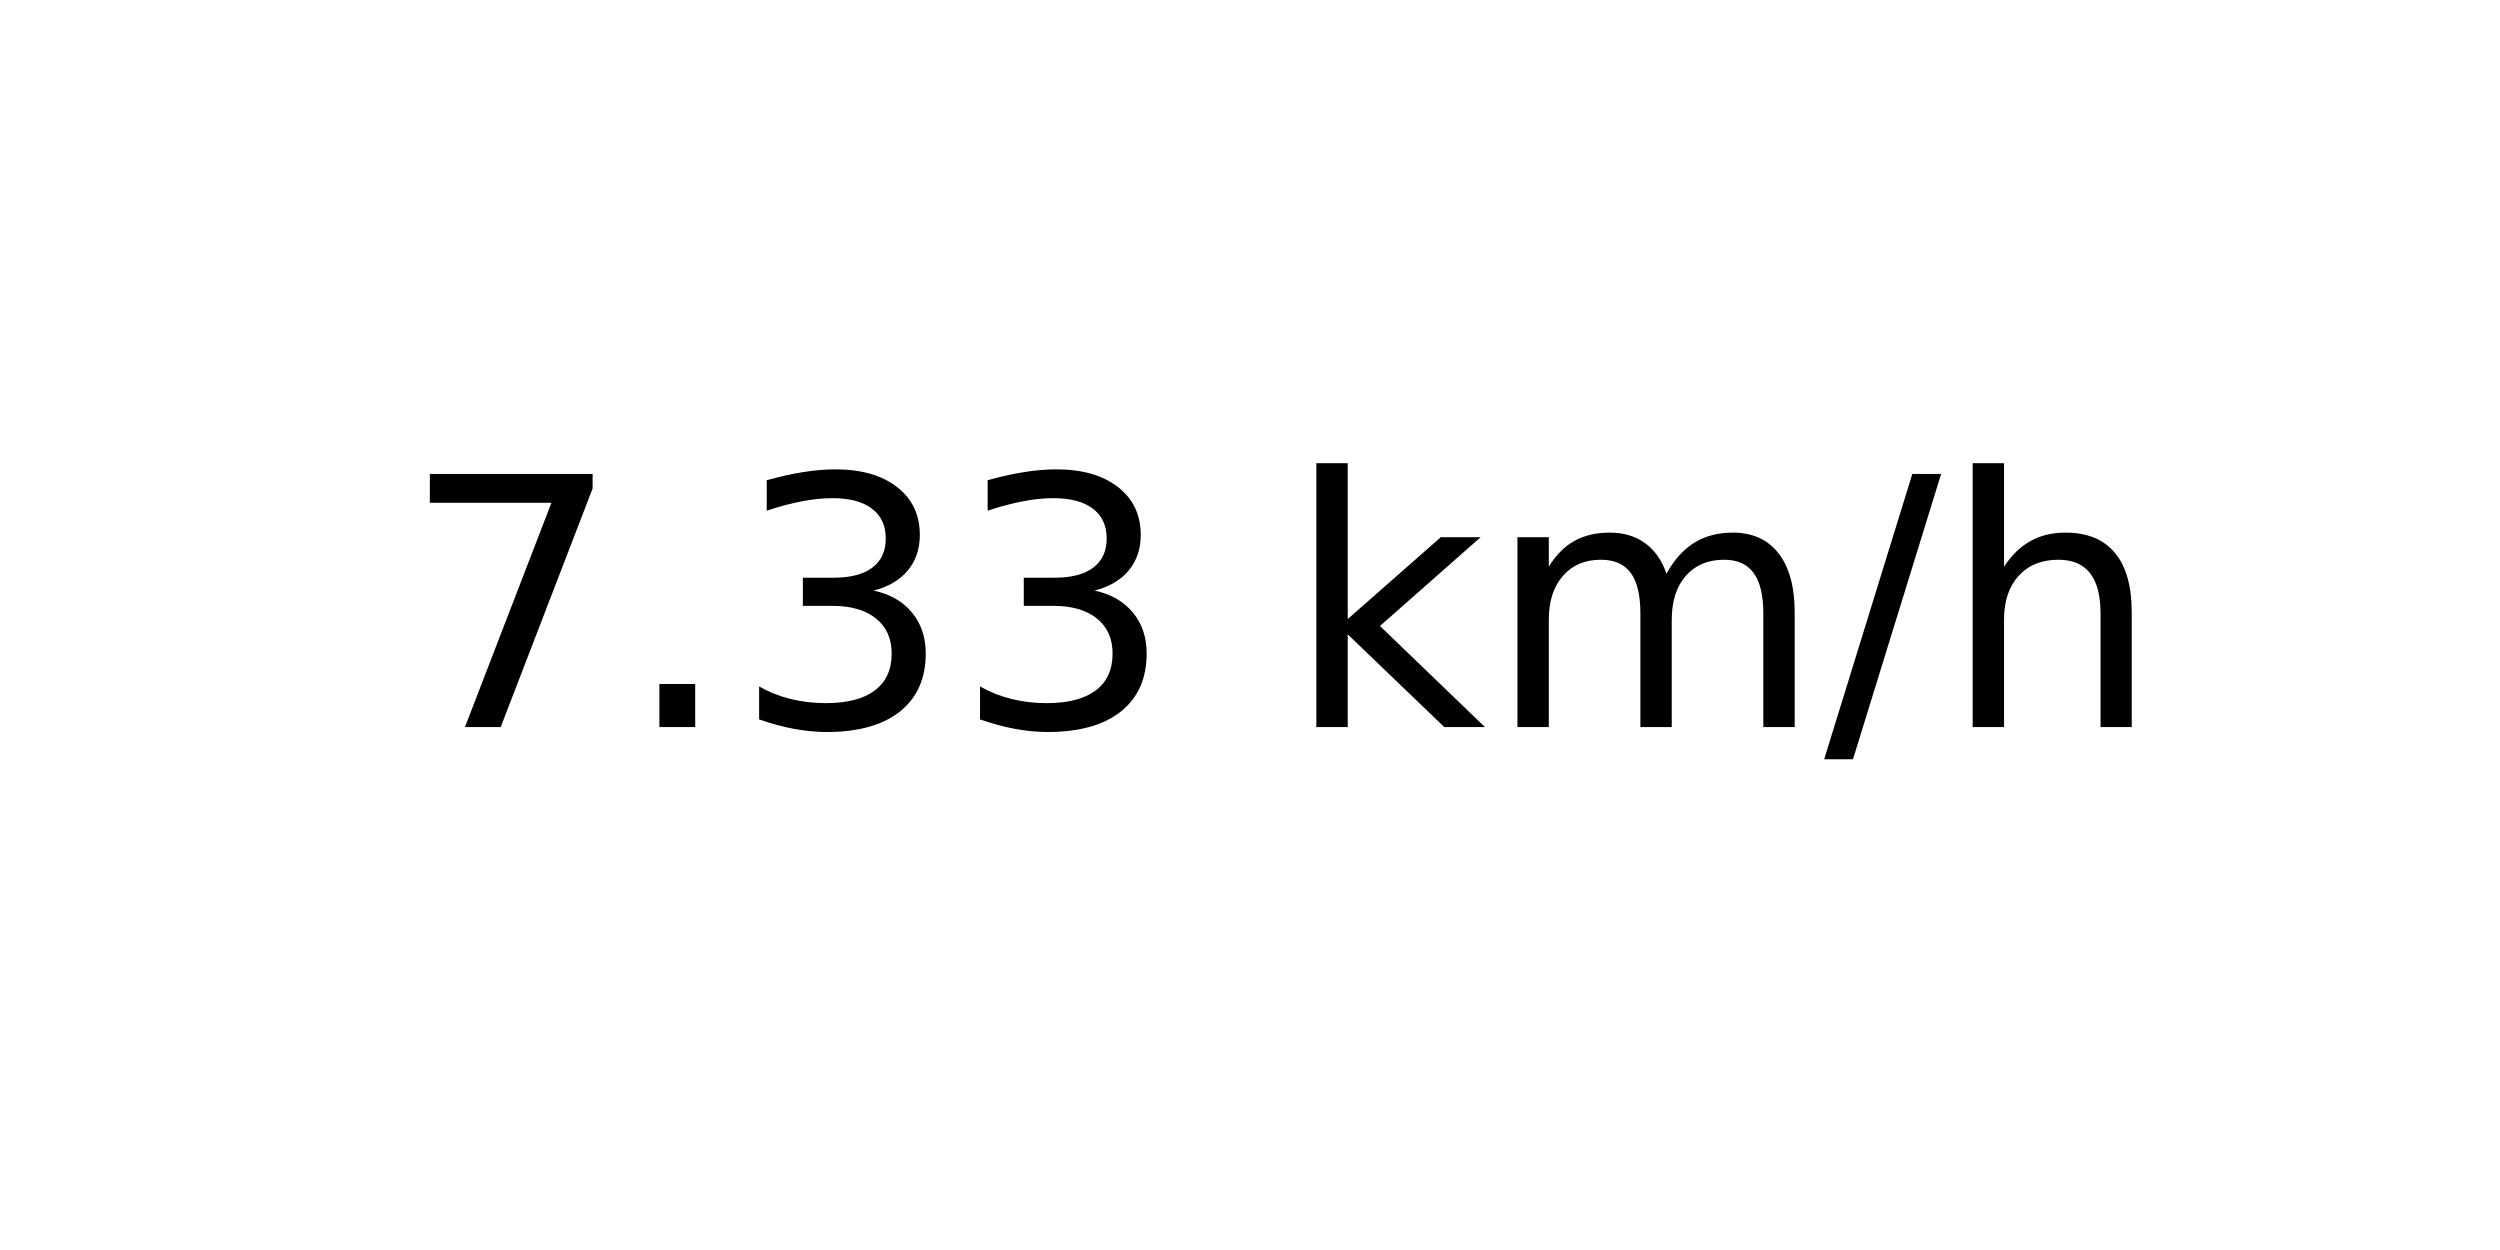
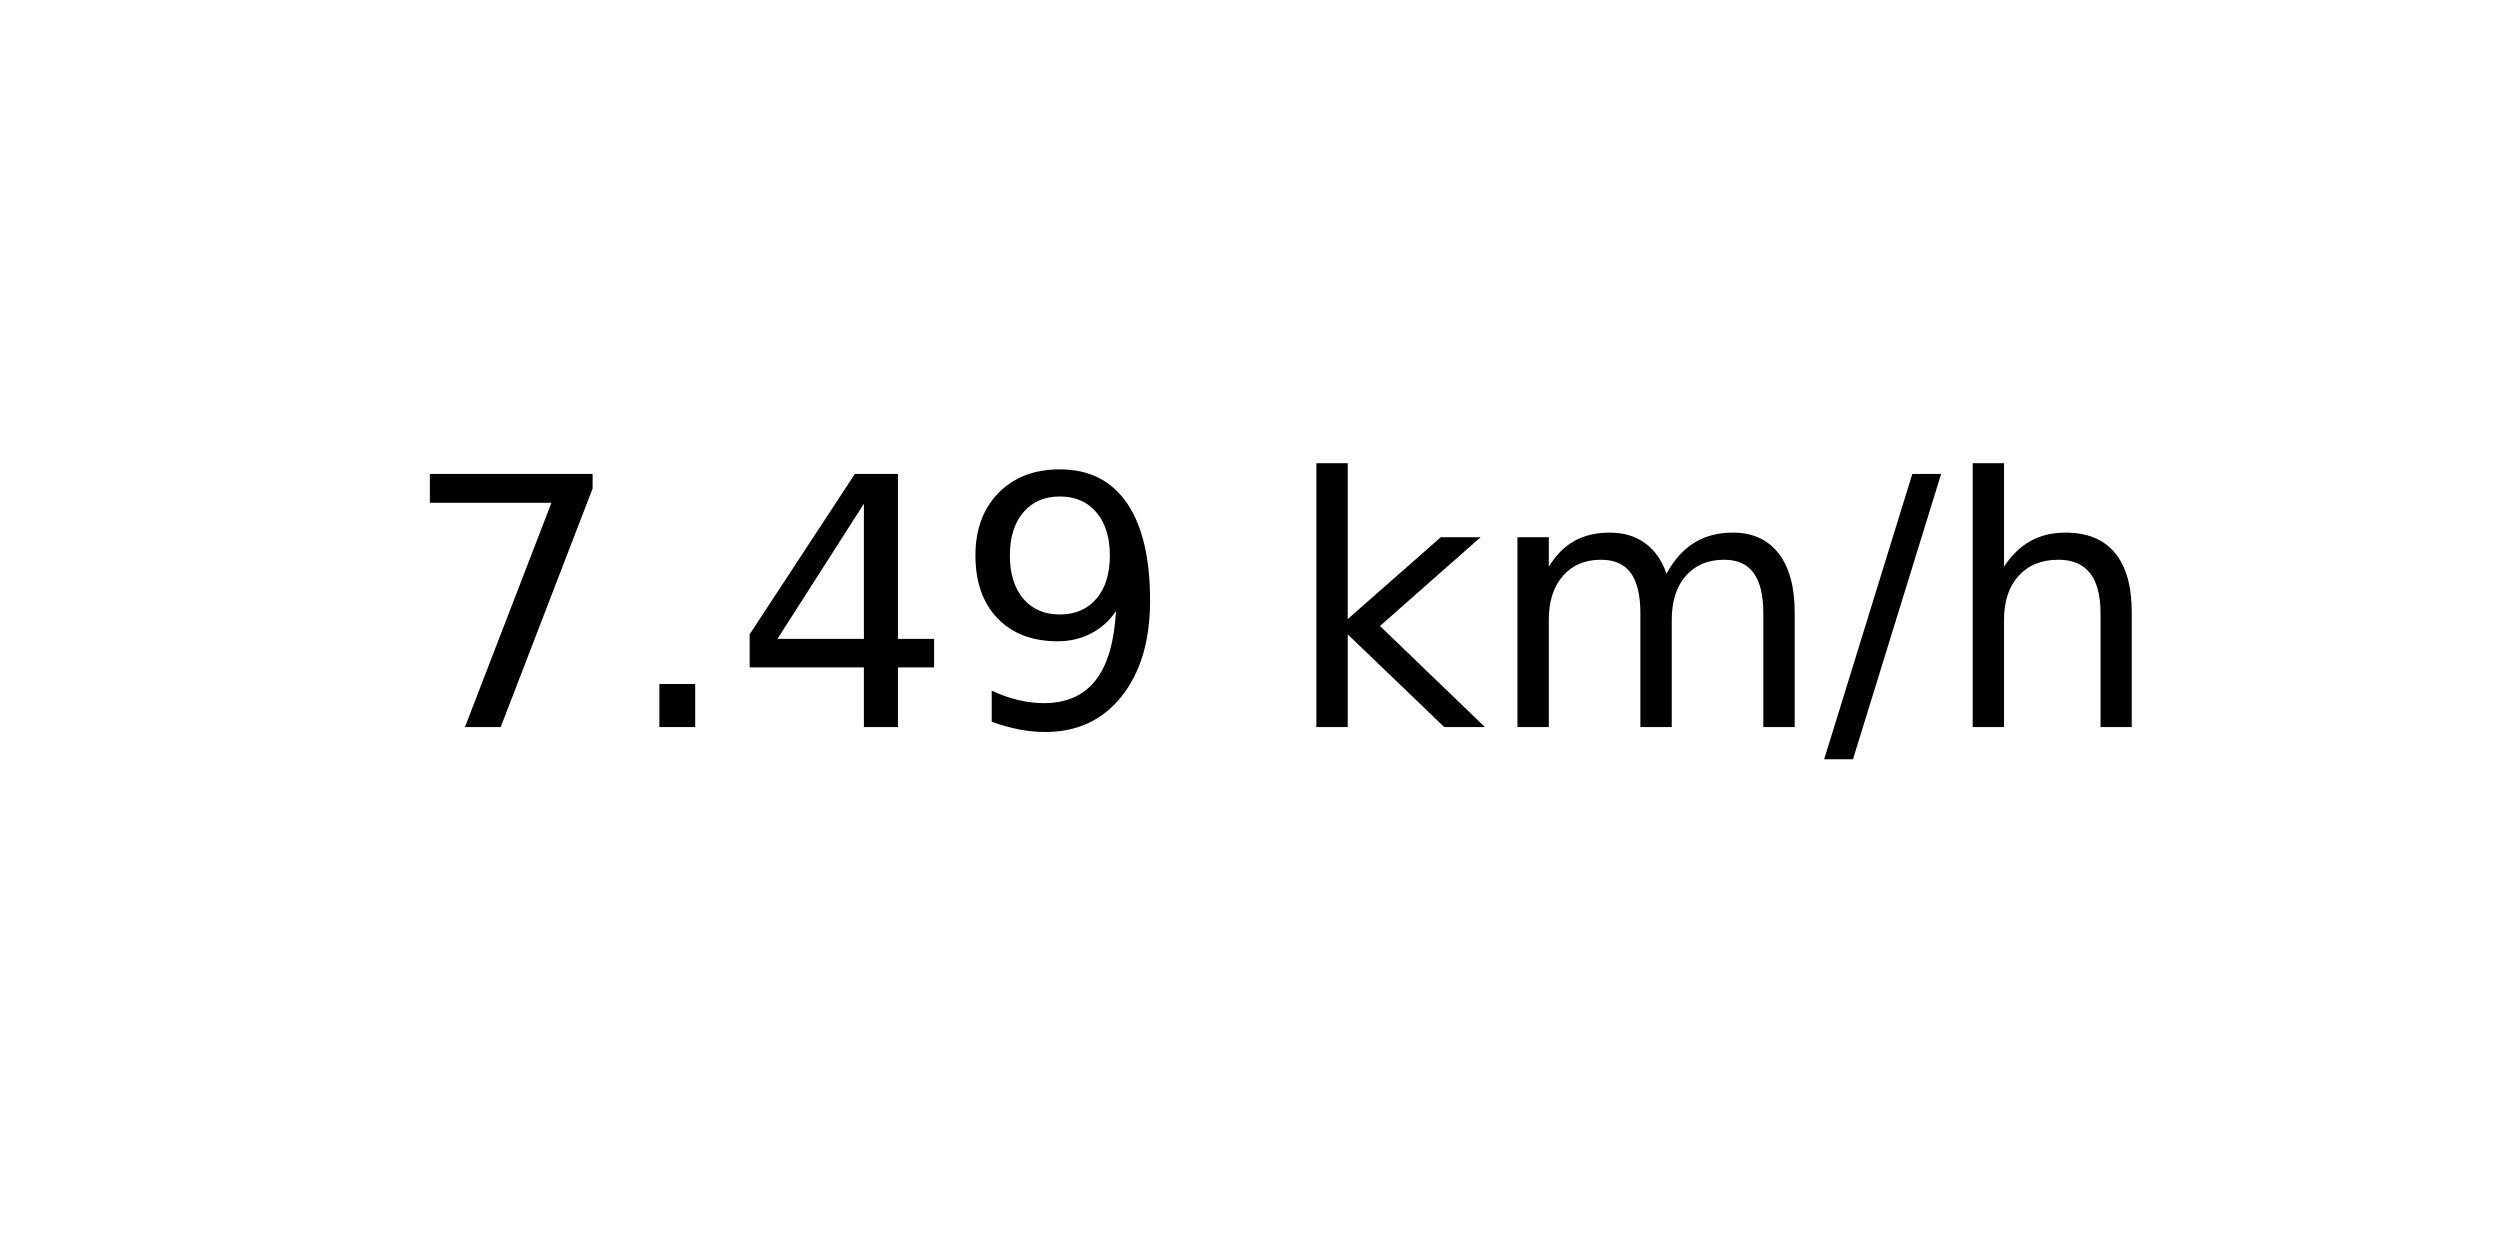
<svg xmlns="http://www.w3.org/2000/svg" xmlns:xlink="http://www.w3.org/1999/xlink" width="72pt" height="36pt" viewBox="0 0 72 36" version="1.1">
  <defs>
    <style type="text/css">*{stroke-linejoin: round; stroke-linecap: butt}</style>
  </defs>
  <g id="figure_1">
    <g id="axes_1">
      <g id="text_1">
        <g transform="translate(11.55937 20.93937) scale(0.1 -0.1)">
          <defs>
            <path id="DejaVuSans-37" d="M 525 4666  L 3525 4666  L 3525 4397  L 1831 0  L 1172 0  L 2766 4134  L 525 4134  L 525 4666  z " transform="scale(0.015625)" />
            <path id="DejaVuSans-2e" d="M 684 794  L 1344 794  L 1344 0  L 684 0  L 684 794  z " transform="scale(0.015625)" />
-             <path id="DejaVuSans-33" d="M 2597 2516  Q 3050 2419 3304 2112  Q 3559 1806 3559 1356  Q 3559 666 3084 287  Q 2609 -91 1734 -91  Q 1441 -91 1130 -33  Q 819 25 488 141  L 488 750  Q 750 597 1062 519  Q 1375 441 1716 441  Q 2309 441 2620 675  Q 2931 909 2931 1356  Q 2931 1769 2642 2001  Q 2353 2234 1838 2234  L 1294 2234  L 1294 2753  L 1863 2753  Q 2328 2753 2575 2939  Q 2822 3125 2822 3475  Q 2822 3834 2567 4026  Q 2313 4219 1838 4219  Q 1578 4219 1281 4162  Q 984 4106 628 3988  L 628 4550  Q 988 4650 1302 4700  Q 1616 4750 1894 4750  Q 2613 4750 3031 4423  Q 3450 4097 3450 3541  Q 3450 3153 3228 2886  Q 3006 2619 2597 2516  z " transform="scale(0.015625)" />
+             <path id="DejaVuSans-34" d="M 2419 4116  L 825 1625  L 2419 1625  L 2419 4116  z M 2253 4666  L 3047 4666  L 3047 1625  L 3713 1625  L 3713 1100  L 3047 1100  L 3047 0  L 2419 0  L 2419 1100  L 313 1100  L 313 1709  L 2253 4666  z " transform="scale(0.015625)" />
+             <path id="DejaVuSans-39" d="M 703 97  L 703 672  Q 941 559 1184 500  Q 1428 441 1663 441  Q 2288 441 2617 861  Q 2947 1281 2994 2138  Q 2813 1869 2534 1725  Q 2256 1581 1919 1581  Q 1219 1581 811 2004  Q 403 2428 403 3163  Q 403 3881 828 4315  Q 1253 4750 1959 4750  Q 2769 4750 3195 4129  Q 3622 3509 3622 2328  Q 3622 1225 3098 567  Q 2575 -91 1691 -91  Q 1453 -91 1209 -44  Q 966 3 703 97  z M 1959 2075  Q 2384 2075 2632 2365  Q 2881 2656 2881 3163  Q 2881 3666 2632 3958  Q 2384 4250 1959 4250  Q 1534 4250 1286 3958  Q 1038 3666 1038 3163  Q 1038 2656 1286 2365  Q 1534 2075 1959 2075  z " transform="scale(0.015625)" />
            <path id="DejaVuSans-20" transform="scale(0.015625)" />
            <path id="DejaVuSans-6b" d="M 581 4863  L 1159 4863  L 1159 1991  L 2875 3500  L 3609 3500  L 1753 1863  L 3688 0  L 2938 0  L 1159 1709  L 1159 0  L 581 0  L 581 4863  z " transform="scale(0.015625)" />
            <path id="DejaVuSans-6d" d="M 3328 2828  Q 3544 3216 3844 3400  Q 4144 3584 4550 3584  Q 5097 3584 5394 3201  Q 5691 2819 5691 2113  L 5691 0  L 5113 0  L 5113 2094  Q 5113 2597 4934 2840  Q 4756 3084 4391 3084  Q 3944 3084 3684 2787  Q 3425 2491 3425 1978  L 3425 0  L 2847 0  L 2847 2094  Q 2847 2600 2669 2842  Q 2491 3084 2119 3084  Q 1678 3084 1418 2786  Q 1159 2488 1159 1978  L 1159 0  L 581 0  L 581 3500  L 1159 3500  L 1159 2956  Q 1356 3278 1631 3431  Q 1906 3584 2284 3584  Q 2666 3584 2933 3390  Q 3200 3197 3328 2828  z " transform="scale(0.015625)" />
            <path id="DejaVuSans-2f" d="M 1625 4666  L 2156 4666  L 531 -594  L 0 -594  L 1625 4666  z " transform="scale(0.015625)" />
            <path id="DejaVuSans-68" d="M 3513 2113  L 3513 0  L 2938 0  L 2938 2094  Q 2938 2591 2744 2837  Q 2550 3084 2163 3084  Q 1697 3084 1428 2787  Q 1159 2491 1159 1978  L 1159 0  L 581 0  L 581 4863  L 1159 4863  L 1159 2956  Q 1366 3272 1645 3428  Q 1925 3584 2291 3584  Q 2894 3584 3203 3211  Q 3513 2838 3513 2113  z " transform="scale(0.015625)" />
          </defs>
          <use xlink:href="#DejaVuSans-37" />
          <use xlink:href="#DejaVuSans-2e" x="63.623" />
-           <use xlink:href="#DejaVuSans-33" x="95.41" />
-           <use xlink:href="#DejaVuSans-33" x="159.033" />
+           <use xlink:href="#DejaVuSans-34" x="95.41" />
+           <use xlink:href="#DejaVuSans-39" x="159.033" />
          <use xlink:href="#DejaVuSans-20" x="222.656" />
          <use xlink:href="#DejaVuSans-6b" x="254.443" />
          <use xlink:href="#DejaVuSans-6d" x="312.354" />
          <use xlink:href="#DejaVuSans-2f" x="409.766" />
          <use xlink:href="#DejaVuSans-68" x="443.457" />
        </g>
      </g>
    </g>
  </g>
</svg>
